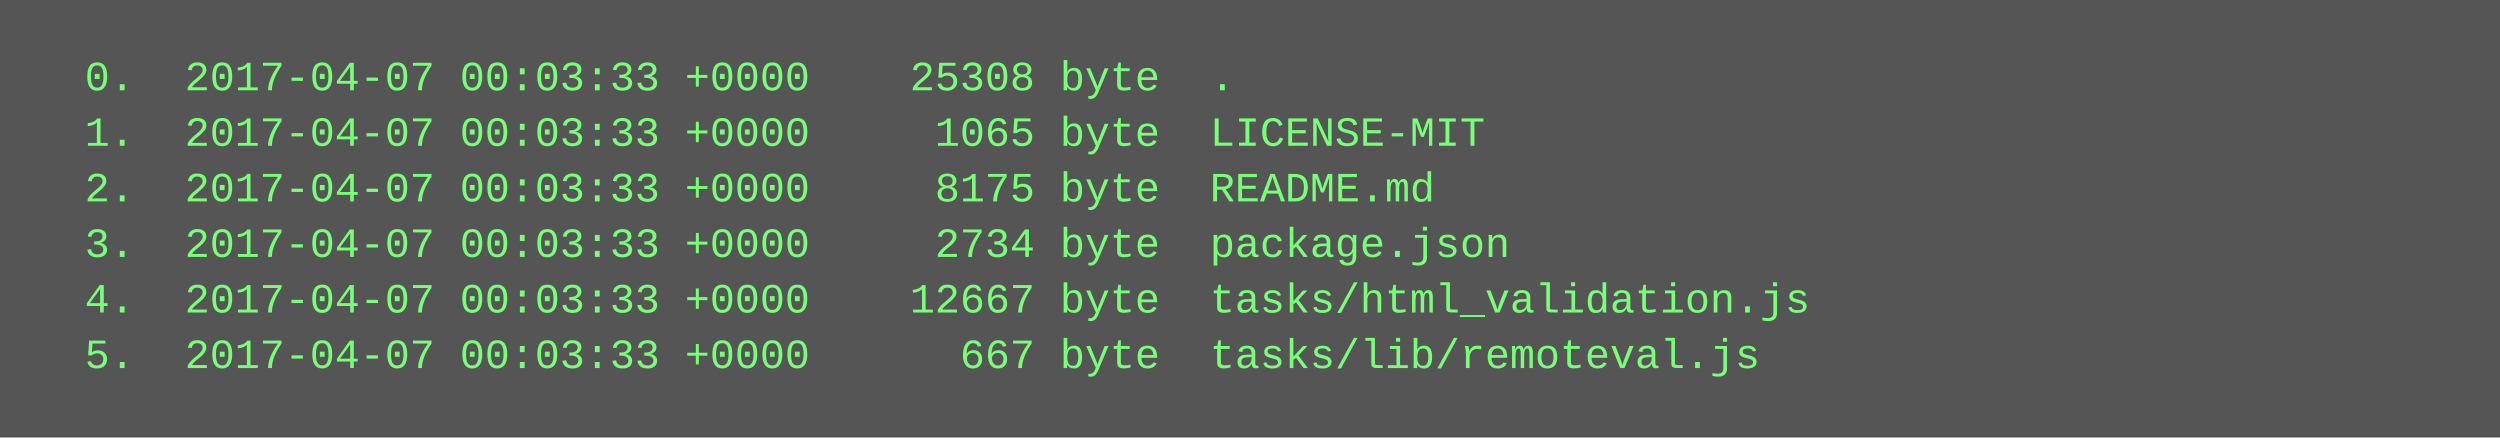
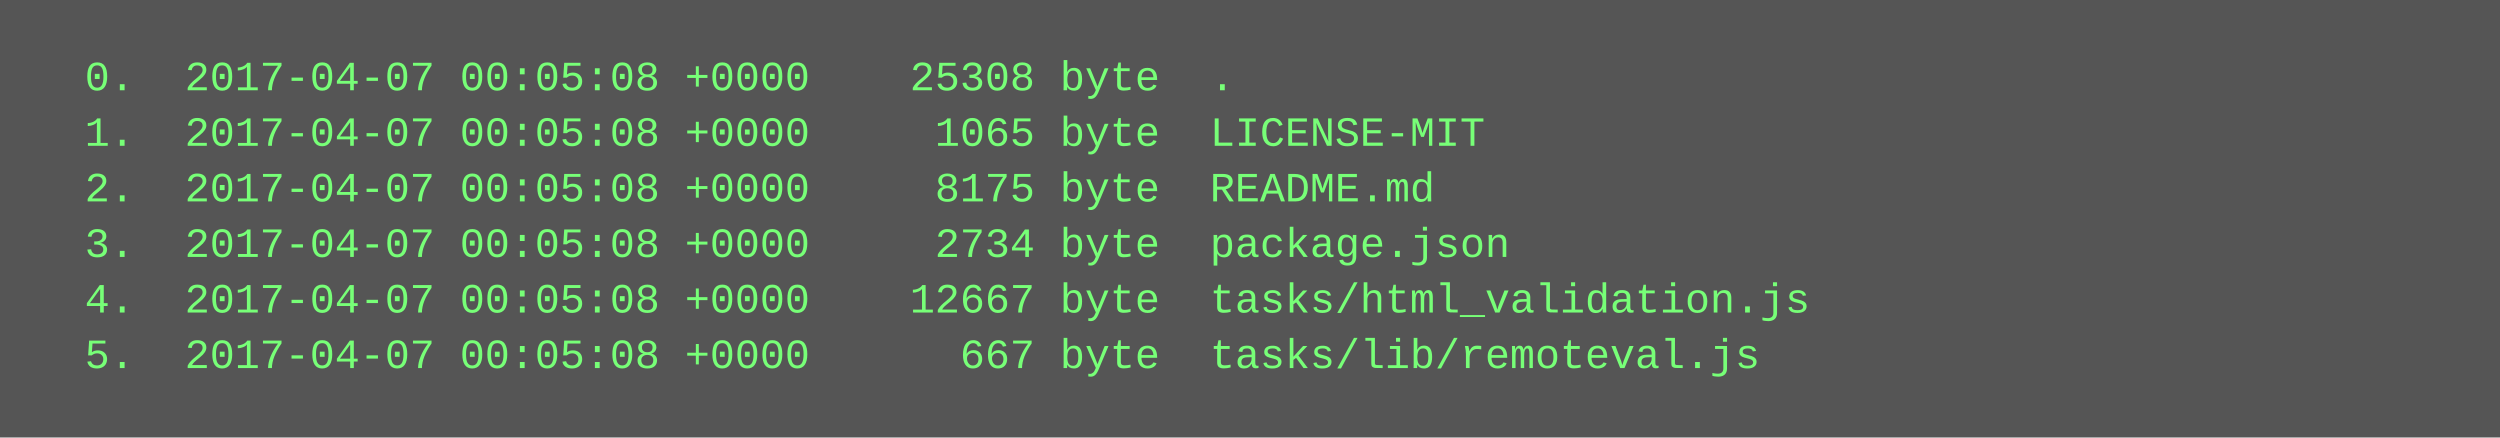
<svg xmlns="http://www.w3.org/2000/svg" height="126" width="720">
  <rect height="126" fill="#555" width="720" />
  <text fill="#7f7" font-family="Courier New" font-size="12" xml:space="preserve">
-     <tspan x="10" y="26">  0.  2017-04-07 00:03:33 +0000    25308 byte  .</tspan>
-     <tspan x="10" y="42">  1.  2017-04-07 00:03:33 +0000     1065 byte  LICENSE-MIT</tspan>
-     <tspan x="10" y="58">  2.  2017-04-07 00:03:33 +0000     8175 byte  README.md</tspan>
-     <tspan x="10" y="74">  3.  2017-04-07 00:03:33 +0000     2734 byte  package.json</tspan>
-     <tspan x="10" y="90">  4.  2017-04-07 00:03:33 +0000    12667 byte  tasks/html_validation.js</tspan>
-     <tspan x="10" y="106">  5.  2017-04-07 00:03:33 +0000      667 byte  tasks/lib/remoteval.js</tspan>
+     <tspan x="10" y="26">  0.  2017-04-07 00:05:08 +0000    25308 byte  .</tspan>
+     <tspan x="10" y="42">  1.  2017-04-07 00:05:08 +0000     1065 byte  LICENSE-MIT</tspan>
+     <tspan x="10" y="58">  2.  2017-04-07 00:05:08 +0000     8175 byte  README.md</tspan>
+     <tspan x="10" y="74">  3.  2017-04-07 00:05:08 +0000     2734 byte  package.json</tspan>
+     <tspan x="10" y="90">  4.  2017-04-07 00:05:08 +0000    12667 byte  tasks/html_validation.js</tspan>
+     <tspan x="10" y="106">  5.  2017-04-07 00:05:08 +0000      667 byte  tasks/lib/remoteval.js</tspan>
  </text>
</svg>
